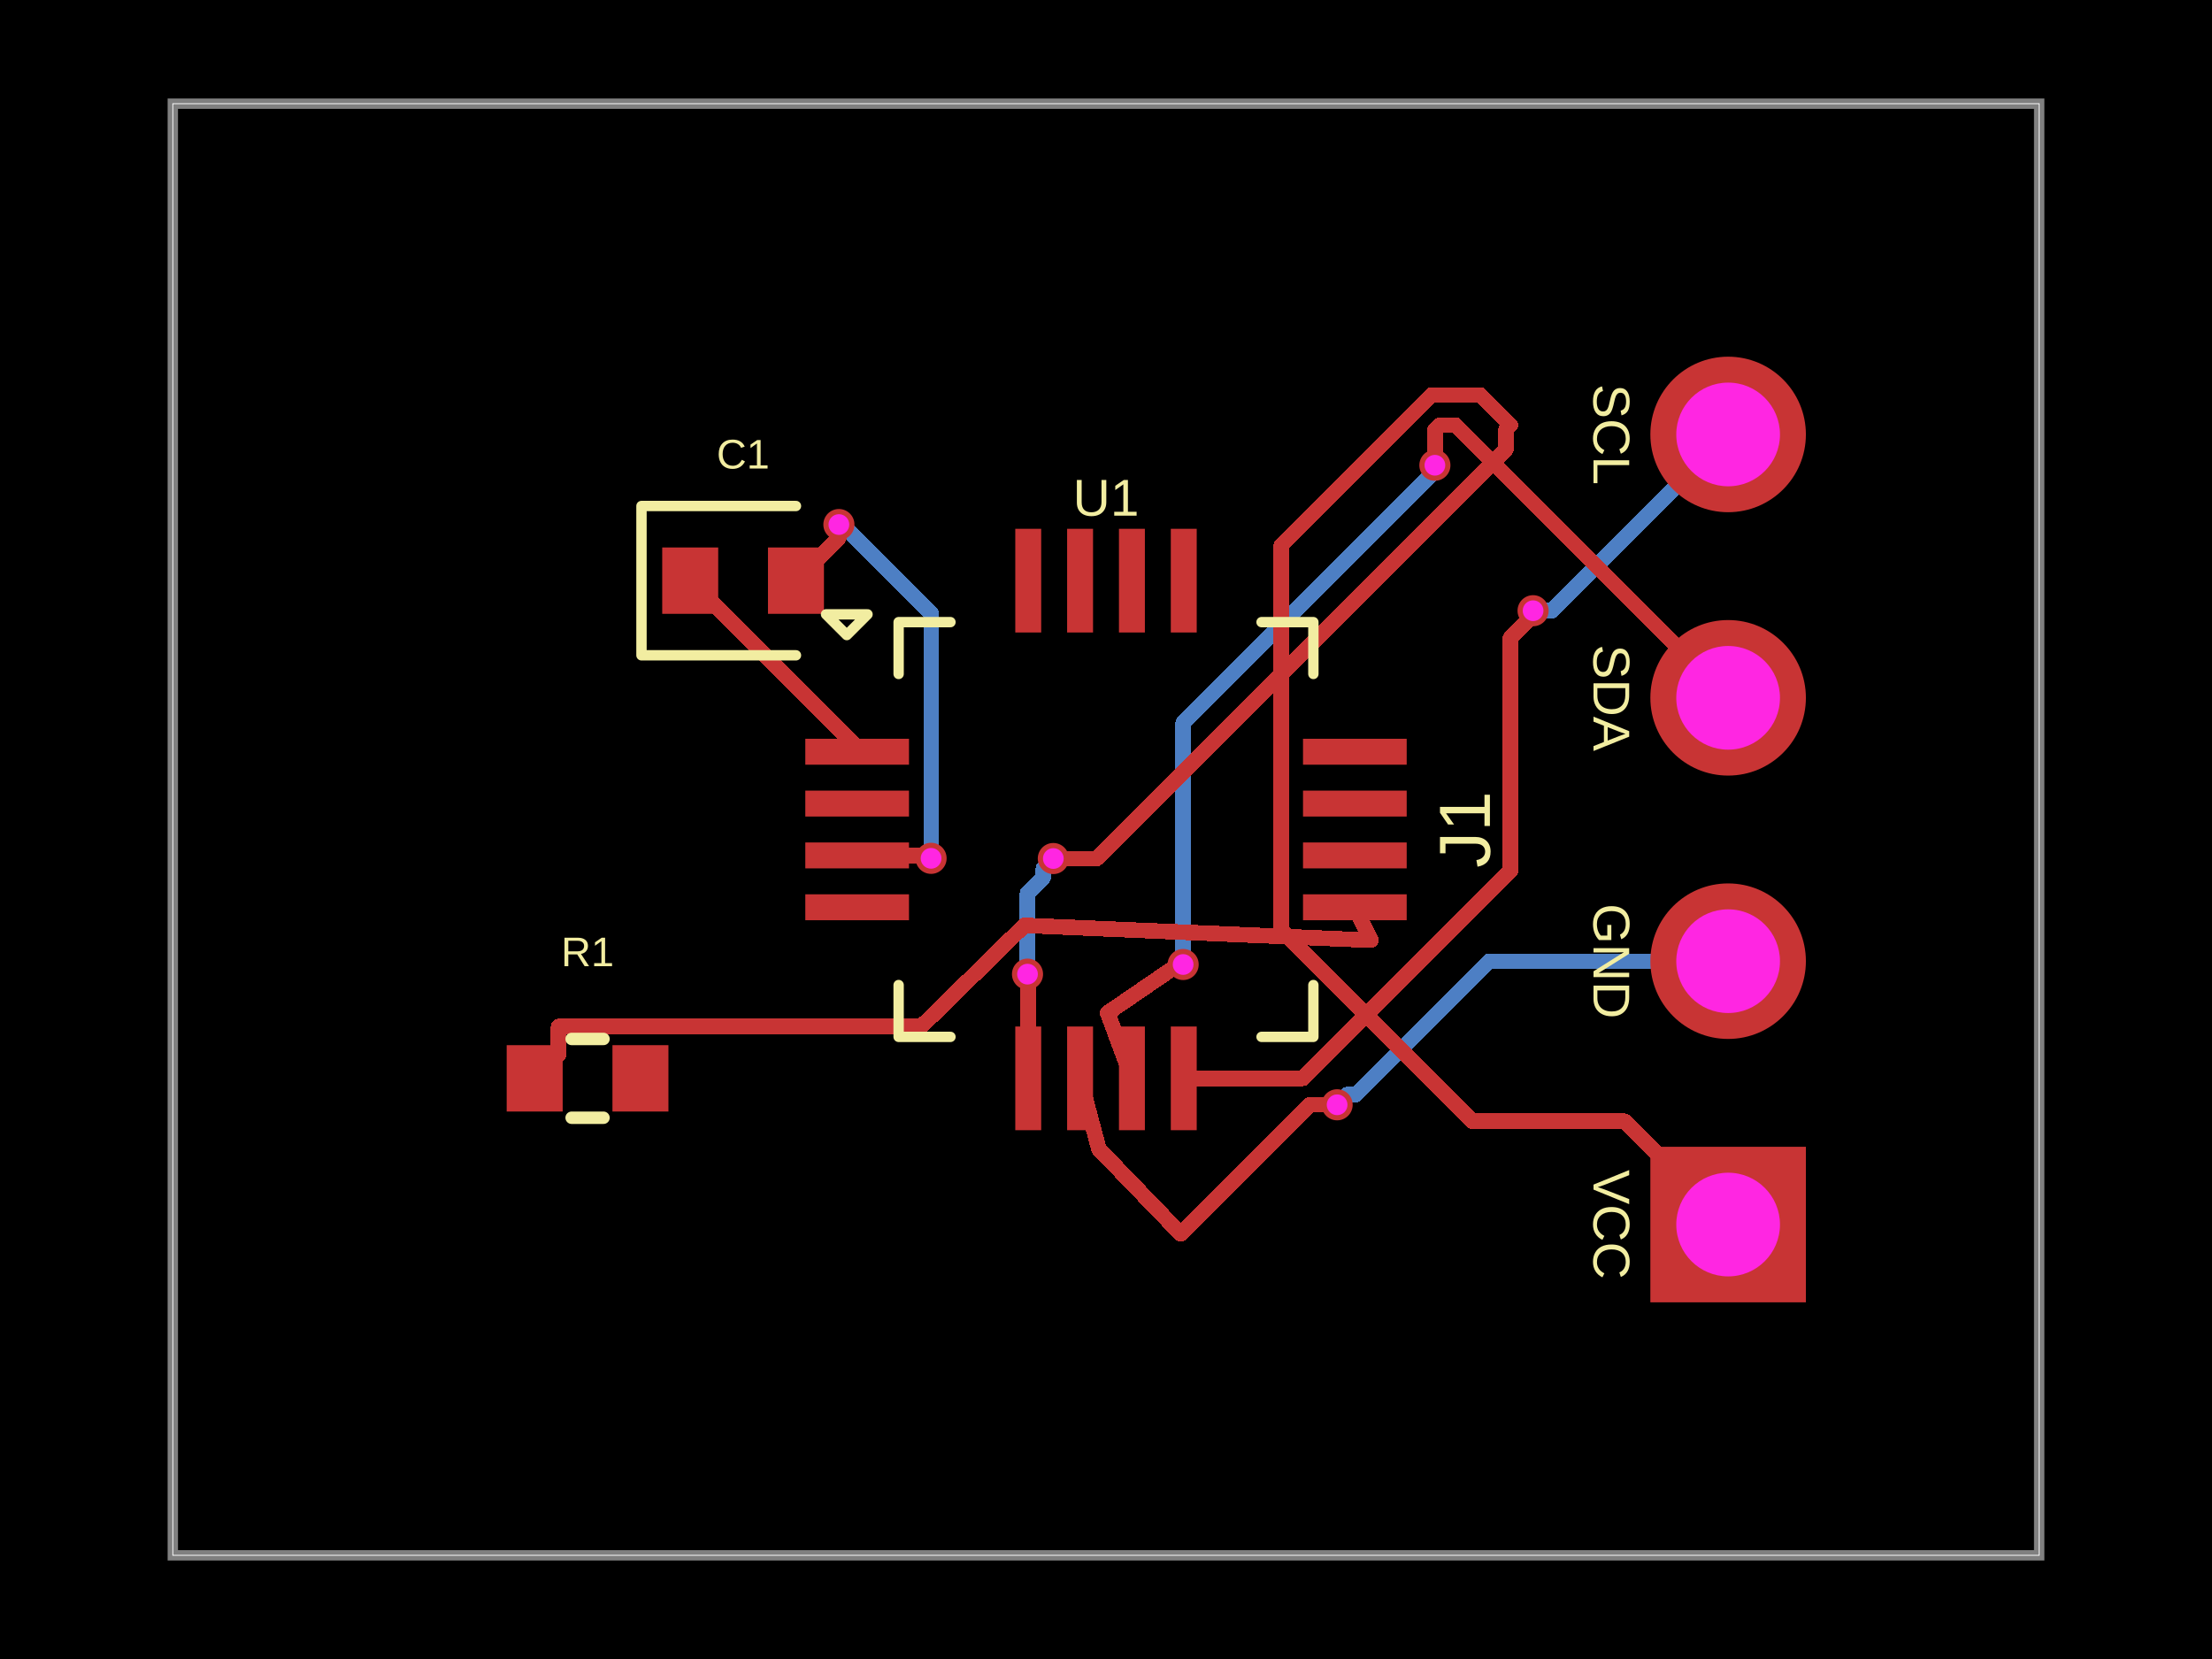
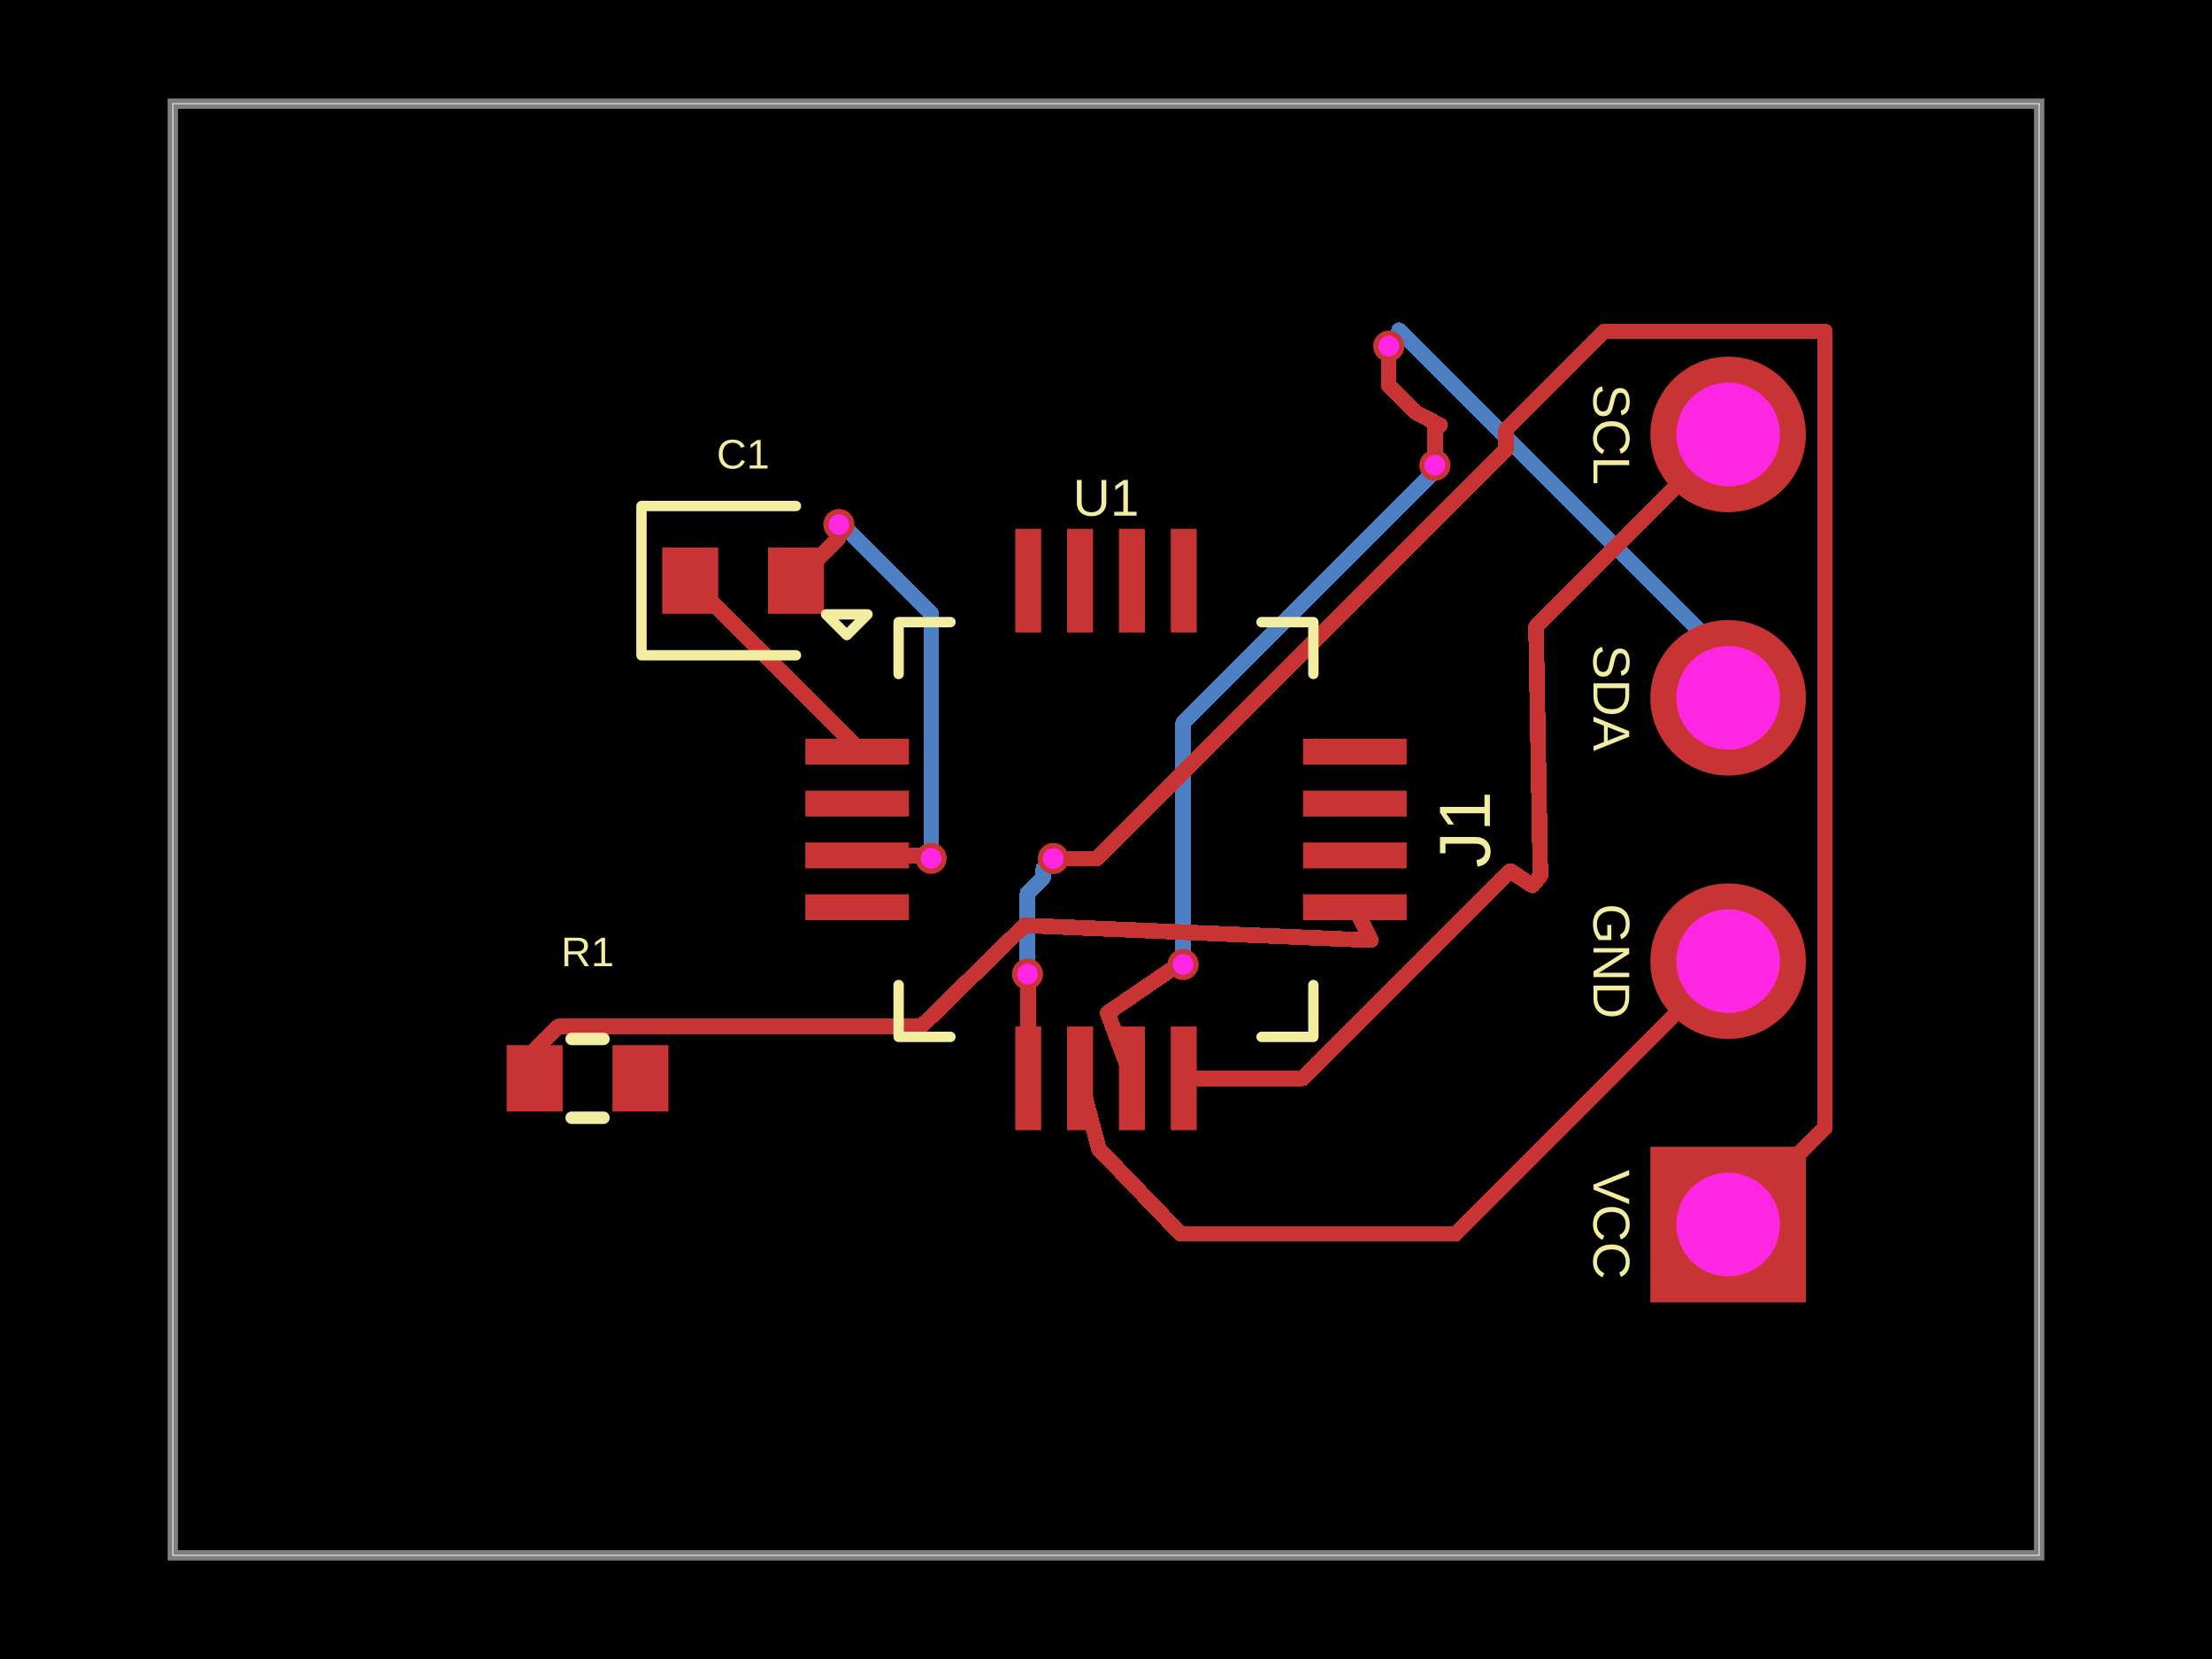
<svg xmlns="http://www.w3.org/2000/svg" width="800" height="600" data-software-used-string="@tscircuit/core@0.0.1270">
  <style />
  <rect class="boundary" x="0" y="0" fill="#000" width="800" height="600" data-type="pcb_background" data-pcb-layer="global" />
  <rect class="pcb-boundary" fill="none" stroke="#fff" stroke-width="0.3" x="62.5" y="37.5" width="675" height="525" data-type="pcb_boundary" data-pcb-layer="global" />
  <path class="pcb-board" d="M 62.5 562.5 L 737.5 562.5 L 737.5 37.5 L 62.5 37.5 Z" fill="none" stroke="rgba(255, 255, 255, 0.5)" stroke-width="3.75" data-type="pcb_board" data-pcb-layer="board" />
  <path class="pcb-trace" stroke="rgb(77, 127, 196)" fill="none" d="M 427.9 348.825 L 427.9 261.467" stroke-width="5.625" stroke-linecap="round" stroke-linejoin="round" shape-rendering="crispEdges" data-type="pcb_trace" data-pcb-layer="bottom" />
  <path class="pcb-trace" stroke="rgb(77, 127, 196)" fill="none" d="M 427.9 261.467 L 518.118 171.249" stroke-width="5.625" stroke-linecap="round" stroke-linejoin="round" shape-rendering="crispEdges" data-type="pcb_trace" data-pcb-layer="bottom" />
  <path class="pcb-trace" stroke="rgb(77, 127, 196)" fill="none" d="M 518.118 171.249 L 518.118 169.094" stroke-width="5.625" stroke-linecap="round" stroke-linejoin="round" shape-rendering="crispEdges" data-type="pcb_trace" data-pcb-layer="bottom" />
  <path class="pcb-trace" stroke="rgb(77, 127, 196)" fill="none" d="M 518.118 169.094 L 518.95 168.263" stroke-width="5.625" stroke-linecap="round" stroke-linejoin="round" shape-rendering="crispEdges" data-type="pcb_trace" data-pcb-layer="bottom" />
  <path class="pcb-trace" stroke="rgb(77, 127, 196)" fill="none" d="M 371.613 352.312 L 371.613 322.978" stroke-width="5.625" stroke-linecap="round" stroke-linejoin="round" shape-rendering="crispEdges" data-type="pcb_trace" data-pcb-layer="bottom" />
  <path class="pcb-trace" stroke="rgb(77, 127, 196)" fill="none" d="M 371.613 322.978 L 377.361 317.23" stroke-width="5.625" stroke-linecap="round" stroke-linejoin="round" shape-rendering="crispEdges" data-type="pcb_trace" data-pcb-layer="bottom" />
  <path class="pcb-trace" stroke="rgb(77, 127, 196)" fill="none" d="M 377.361 317.23 L 377.361 314.089" stroke-width="5.625" stroke-linecap="round" stroke-linejoin="round" shape-rendering="crispEdges" data-type="pcb_trace" data-pcb-layer="bottom" />
  <path class="pcb-trace" stroke="rgb(77, 127, 196)" fill="none" d="M 377.361 314.089 L 380.95 310.5" stroke-width="5.625" stroke-linecap="round" stroke-linejoin="round" shape-rendering="crispEdges" data-type="pcb_trace" data-pcb-layer="bottom" />
  <path class="pcb-trace" stroke="rgb(77, 127, 196)" fill="none" d="M 336.738 310.425 L 336.738 221.763" stroke-width="5.625" stroke-linecap="round" stroke-linejoin="round" shape-rendering="crispEdges" data-type="pcb_trace" data-pcb-layer="bottom" />
  <path class="pcb-trace" stroke="rgb(77, 127, 196)" fill="none" d="M 336.738 221.763 L 306.651 191.677" stroke-width="5.625" stroke-linecap="round" stroke-linejoin="round" shape-rendering="crispEdges" data-type="pcb_trace" data-pcb-layer="bottom" />
  <path class="pcb-trace" stroke="rgb(77, 127, 196)" fill="none" d="M 306.651 191.677 L 305.364 191.677" stroke-width="5.625" stroke-linecap="round" stroke-linejoin="round" shape-rendering="crispEdges" data-type="pcb_trace" data-pcb-layer="bottom" />
  <path class="pcb-trace" stroke="rgb(77, 127, 196)" fill="none" d="M 305.364 191.677 L 303.4 189.713" stroke-width="5.625" stroke-linecap="round" stroke-linejoin="round" shape-rendering="crispEdges" data-type="pcb_trace" data-pcb-layer="bottom" />
-   <path class="pcb-trace" stroke="rgb(77, 127, 196)" fill="none" d="M 554.462 220.875 L 561.25 220.875" stroke-width="5.625" stroke-linecap="round" stroke-linejoin="round" shape-rendering="crispEdges" data-type="pcb_trace" data-pcb-layer="bottom" />
-   <path class="pcb-trace" stroke="rgb(77, 127, 196)" fill="none" d="M 561.25 220.875 L 625 157.125" stroke-width="5.625" stroke-linecap="round" stroke-linejoin="round" shape-rendering="crispEdges" data-type="pcb_trace" data-pcb-layer="bottom" />
-   <path class="pcb-trace" stroke="rgb(77, 127, 196)" fill="none" d="M 625 347.625 L 538.631 347.625" stroke-width="5.625" stroke-linecap="round" stroke-linejoin="round" shape-rendering="crispEdges" data-type="pcb_trace" data-pcb-layer="bottom" />
-   <path class="pcb-trace" stroke="rgb(77, 127, 196)" fill="none" d="M 538.631 347.625 L 490.418 395.838" stroke-width="5.625" stroke-linecap="round" stroke-linejoin="round" shape-rendering="crispEdges" data-type="pcb_trace" data-pcb-layer="bottom" />
-   <path class="pcb-trace" stroke="rgb(77, 127, 196)" fill="none" d="M 490.418 395.838 L 487.312 395.838" stroke-width="5.625" stroke-linecap="round" stroke-linejoin="round" shape-rendering="crispEdges" data-type="pcb_trace" data-pcb-layer="bottom" />
-   <path class="pcb-trace" stroke="rgb(77, 127, 196)" fill="none" d="M 487.312 395.838 L 483.587 399.562" stroke-width="5.625" stroke-linecap="round" stroke-linejoin="round" shape-rendering="crispEdges" data-type="pcb_trace" data-pcb-layer="bottom" />
+   <path class="pcb-trace" stroke="rgb(77, 127, 196)" fill="none" d="M 625 252.375 L 625 238.483" stroke-width="5.625" stroke-linecap="round" stroke-linejoin="round" shape-rendering="crispEdges" data-type="pcb_trace" data-pcb-layer="bottom" />
+   <path class="pcb-trace" stroke="rgb(77, 127, 196)" fill="none" d="M 625 238.483 L 505.956 119.44" stroke-width="5.625" stroke-linecap="round" stroke-linejoin="round" shape-rendering="crispEdges" data-type="pcb_trace" data-pcb-layer="bottom" />
+   <path class="pcb-trace" stroke="rgb(77, 127, 196)" fill="none" d="M 505.956 119.44 L 505.956 121.519" stroke-width="5.625" stroke-linecap="round" stroke-linejoin="round" shape-rendering="crispEdges" data-type="pcb_trace" data-pcb-layer="bottom" />
+   <path class="pcb-trace" stroke="rgb(77, 127, 196)" fill="none" d="M 505.956 121.519 L 502.262 125.213" stroke-width="5.625" stroke-linecap="round" stroke-linejoin="round" shape-rendering="crispEdges" data-type="pcb_trace" data-pcb-layer="bottom" />
  <rect class="pcb-pad" fill="rgb(200, 52, 52)" x="291.25" y="267.188" width="37.5" height="9.375" data-type="pcb_smtpad" data-pcb-layer="top" />
  <rect class="pcb-pad" fill="rgb(200, 52, 52)" x="291.25" y="285.938" width="37.5" height="9.375" data-type="pcb_smtpad" data-pcb-layer="top" />
  <rect class="pcb-pad" fill="rgb(200, 52, 52)" x="291.25" y="304.688" width="37.5" height="9.375" data-type="pcb_smtpad" data-pcb-layer="top" />
  <rect class="pcb-pad" fill="rgb(200, 52, 52)" x="291.25" y="323.438" width="37.5" height="9.375" data-type="pcb_smtpad" data-pcb-layer="top" />
  <rect class="pcb-pad" fill="rgb(200, 52, 52)" x="367.188" y="371.25" width="9.375" height="37.5" data-type="pcb_smtpad" data-pcb-layer="top" />
  <rect class="pcb-pad" fill="rgb(200, 52, 52)" x="385.938" y="371.25" width="9.375" height="37.5" data-type="pcb_smtpad" data-pcb-layer="top" />
  <rect class="pcb-pad" fill="rgb(200, 52, 52)" x="404.688" y="371.25" width="9.375" height="37.5" data-type="pcb_smtpad" data-pcb-layer="top" />
  <rect class="pcb-pad" fill="rgb(200, 52, 52)" x="423.438" y="371.25" width="9.375" height="37.5" data-type="pcb_smtpad" data-pcb-layer="top" />
  <rect class="pcb-pad" fill="rgb(200, 52, 52)" x="471.25" y="323.438" width="37.5" height="9.375" data-type="pcb_smtpad" data-pcb-layer="top" />
  <rect class="pcb-pad" fill="rgb(200, 52, 52)" x="471.25" y="304.688" width="37.5" height="9.375" data-type="pcb_smtpad" data-pcb-layer="top" />
  <rect class="pcb-pad" fill="rgb(200, 52, 52)" x="471.25" y="285.938" width="37.5" height="9.375" data-type="pcb_smtpad" data-pcb-layer="top" />
  <rect class="pcb-pad" fill="rgb(200, 52, 52)" x="471.25" y="267.188" width="37.5" height="9.375" data-type="pcb_smtpad" data-pcb-layer="top" />
  <rect class="pcb-pad" fill="rgb(200, 52, 52)" x="423.438" y="191.25" width="9.375" height="37.5" data-type="pcb_smtpad" data-pcb-layer="top" />
  <rect class="pcb-pad" fill="rgb(200, 52, 52)" x="404.688" y="191.25" width="9.375" height="37.5" data-type="pcb_smtpad" data-pcb-layer="top" />
  <rect class="pcb-pad" fill="rgb(200, 52, 52)" x="385.938" y="191.25" width="9.375" height="37.5" data-type="pcb_smtpad" data-pcb-layer="top" />
  <rect class="pcb-pad" fill="rgb(200, 52, 52)" x="367.188" y="191.25" width="9.375" height="37.5" data-type="pcb_smtpad" data-pcb-layer="top" />
  <rect class="pcb-pad" fill="rgb(200, 52, 52)" x="239.5" y="198" width="20.25" height="24" data-type="pcb_smtpad" data-pcb-layer="top" />
  <rect class="pcb-pad" fill="rgb(200, 52, 52)" x="277.75" y="198" width="20.25" height="24" data-type="pcb_smtpad" data-pcb-layer="top" />
  <rect class="pcb-pad" fill="rgb(200, 52, 52)" x="183.25" y="378" width="20.25" height="24" data-type="pcb_smtpad" data-pcb-layer="top" />
  <rect class="pcb-pad" fill="rgb(200, 52, 52)" x="221.5" y="378" width="20.25" height="24" data-type="pcb_smtpad" data-pcb-layer="top" />
  <path class="pcb-trace" stroke="rgb(200, 52, 52)" fill="none" d="M 546.25 315 L 471.25 390" stroke-width="5.625" stroke-linecap="round" stroke-linejoin="round" shape-rendering="crispEdges" data-type="pcb_trace" data-pcb-layer="top" />
  <path class="pcb-trace" stroke="rgb(200, 52, 52)" fill="none" d="M 471.25 390 L 428.125 390" stroke-width="5.625" stroke-linecap="round" stroke-linejoin="round" shape-rendering="crispEdges" data-type="pcb_trace" data-pcb-layer="top" />
  <path class="pcb-trace" stroke="rgb(200, 52, 52)" fill="none" d="M 409.375 390 L 400.595 366.342" stroke-width="5.625" stroke-linecap="round" stroke-linejoin="round" shape-rendering="crispEdges" data-type="pcb_trace" data-pcb-layer="top" />
  <path class="pcb-trace" stroke="rgb(200, 52, 52)" fill="none" d="M 400.595 366.342 L 426.452 348.652" stroke-width="5.625" stroke-linecap="round" stroke-linejoin="round" shape-rendering="crispEdges" data-type="pcb_trace" data-pcb-layer="top" />
  <path class="pcb-trace" stroke="rgb(200, 52, 52)" fill="none" d="M 426.452 348.652 L 426.491 350.234" stroke-width="5.625" stroke-linecap="round" stroke-linejoin="round" shape-rendering="crispEdges" data-type="pcb_trace" data-pcb-layer="top" />
  <path class="pcb-trace" stroke="rgb(200, 52, 52)" fill="none" d="M 426.491 350.234 L 427.9 348.825" stroke-width="5.625" stroke-linecap="round" stroke-linejoin="round" shape-rendering="crispEdges" data-type="pcb_trace" data-pcb-layer="top" />
  <path class="pcb-trace" stroke="rgb(200, 52, 52)" fill="none" d="M 518.95 168.263 L 518.95 155.55" stroke-width="5.625" stroke-linecap="round" stroke-linejoin="round" shape-rendering="crispEdges" data-type="pcb_trace" data-pcb-layer="top" />
  <path class="pcb-trace" stroke="rgb(200, 52, 52)" fill="none" d="M 518.95 155.55 L 520.75 153.75" stroke-width="5.625" stroke-linecap="round" stroke-linejoin="round" shape-rendering="crispEdges" data-type="pcb_trace" data-pcb-layer="top" />
  <path class="pcb-trace" stroke="rgb(200, 52, 52)" fill="none" d="M 390.625 390 L 397.413 415.538" stroke-width="5.625" stroke-linecap="round" stroke-linejoin="round" shape-rendering="crispEdges" data-type="pcb_trace" data-pcb-layer="top" />
  <path class="pcb-trace" stroke="rgb(200, 52, 52)" fill="none" d="M 397.413 415.538 L 427 446.25" stroke-width="5.625" stroke-linecap="round" stroke-linejoin="round" shape-rendering="crispEdges" data-type="pcb_trace" data-pcb-layer="top" />
  <path class="pcb-trace" stroke="rgb(200, 52, 52)" fill="none" d="M 371.875 390 L 371.875 352.796" stroke-width="5.625" stroke-linecap="round" stroke-linejoin="round" shape-rendering="crispEdges" data-type="pcb_trace" data-pcb-layer="top" />
  <path class="pcb-trace" stroke="rgb(200, 52, 52)" fill="none" d="M 371.875 352.796 L 371.668 352.589" stroke-width="5.625" stroke-linecap="round" stroke-linejoin="round" shape-rendering="crispEdges" data-type="pcb_trace" data-pcb-layer="top" />
  <path class="pcb-trace" stroke="rgb(200, 52, 52)" fill="none" d="M 371.668 352.589 L 371.668 352.368" stroke-width="5.625" stroke-linecap="round" stroke-linejoin="round" shape-rendering="crispEdges" data-type="pcb_trace" data-pcb-layer="top" />
  <path class="pcb-trace" stroke="rgb(200, 52, 52)" fill="none" d="M 371.668 352.368 L 371.613 352.312" stroke-width="5.625" stroke-linecap="round" stroke-linejoin="round" shape-rendering="crispEdges" data-type="pcb_trace" data-pcb-layer="top" />
  <path class="pcb-trace" stroke="rgb(200, 52, 52)" fill="none" d="M 380.95 310.5 L 396.596 310.5" stroke-width="5.625" stroke-linecap="round" stroke-linejoin="round" shape-rendering="crispEdges" data-type="pcb_trace" data-pcb-layer="top" />
  <path class="pcb-trace" stroke="rgb(200, 52, 52)" fill="none" d="M 396.596 310.5 L 544.676 162.42" stroke-width="5.625" stroke-linecap="round" stroke-linejoin="round" shape-rendering="crispEdges" data-type="pcb_trace" data-pcb-layer="top" />
  <path class="pcb-trace" stroke="rgb(200, 52, 52)" fill="none" d="M 544.676 162.42 L 544.676 155.324" stroke-width="5.625" stroke-linecap="round" stroke-linejoin="round" shape-rendering="crispEdges" data-type="pcb_trace" data-pcb-layer="top" />
  <path class="pcb-trace" stroke="rgb(200, 52, 52)" fill="none" d="M 544.676 155.324 L 546.25 153.75" stroke-width="5.625" stroke-linecap="round" stroke-linejoin="round" shape-rendering="crispEdges" data-type="pcb_trace" data-pcb-layer="top" />
  <path class="pcb-trace" stroke="rgb(200, 52, 52)" fill="none" d="M 202 371.25 L 333.174 371.25" stroke-width="5.625" stroke-linecap="round" stroke-linejoin="round" shape-rendering="crispEdges" data-type="pcb_trace" data-pcb-layer="top" />
  <path class="pcb-trace" stroke="rgb(200, 52, 52)" fill="none" d="M 333.174 371.25 L 370.524 334.674" stroke-width="5.625" stroke-linecap="round" stroke-linejoin="round" shape-rendering="crispEdges" data-type="pcb_trace" data-pcb-layer="top" />
  <path class="pcb-trace" stroke="rgb(200, 52, 52)" fill="none" d="M 370.524 334.674 L 495.787 340.055" stroke-width="5.625" stroke-linecap="round" stroke-linejoin="round" shape-rendering="crispEdges" data-type="pcb_trace" data-pcb-layer="top" />
  <path class="pcb-trace" stroke="rgb(200, 52, 52)" fill="none" d="M 495.787 340.055 L 490 328.125" stroke-width="5.625" stroke-linecap="round" stroke-linejoin="round" shape-rendering="crispEdges" data-type="pcb_trace" data-pcb-layer="top" />
  <path class="pcb-trace" stroke="rgb(200, 52, 52)" fill="none" d="M 310 309.375 L 328.746 309.375" stroke-width="5.625" stroke-linecap="round" stroke-linejoin="round" shape-rendering="crispEdges" data-type="pcb_trace" data-pcb-layer="top" />
  <path class="pcb-trace" stroke="rgb(200, 52, 52)" fill="none" d="M 328.746 309.375 L 335.688 309.375" stroke-width="5.625" stroke-linecap="round" stroke-linejoin="round" shape-rendering="crispEdges" data-type="pcb_trace" data-pcb-layer="top" />
  <path class="pcb-trace" stroke="rgb(200, 52, 52)" fill="none" d="M 335.688 309.375 L 336.738 310.425" stroke-width="5.625" stroke-linecap="round" stroke-linejoin="round" shape-rendering="crispEdges" data-type="pcb_trace" data-pcb-layer="top" />
  <path class="pcb-trace" stroke="rgb(200, 52, 52)" fill="none" d="M 303.4 189.713 L 303.4 194.475" stroke-width="5.625" stroke-linecap="round" stroke-linejoin="round" shape-rendering="crispEdges" data-type="pcb_trace" data-pcb-layer="top" />
  <path class="pcb-trace" stroke="rgb(200, 52, 52)" fill="none" d="M 303.4 194.475 L 287.875 210" stroke-width="5.625" stroke-linecap="round" stroke-linejoin="round" shape-rendering="crispEdges" data-type="pcb_trace" data-pcb-layer="top" />
  <path class="pcb-trace" stroke="rgb(200, 52, 52)" fill="none" d="M 310 271.875 L 310 270.375" stroke-width="5.625" stroke-linecap="round" stroke-linejoin="round" shape-rendering="crispEdges" data-type="pcb_trace" data-pcb-layer="top" />
  <path class="pcb-trace" stroke="rgb(200, 52, 52)" fill="none" d="M 310 270.375 L 249.625 210" stroke-width="5.625" stroke-linecap="round" stroke-linejoin="round" shape-rendering="crispEdges" data-type="pcb_trace" data-pcb-layer="top" />
-   <path class="pcb-trace" stroke="rgb(200, 52, 52)" fill="none" d="M 546.25 315 L 546.25 230.808" stroke-width="5.625" stroke-linecap="round" stroke-linejoin="round" shape-rendering="crispEdges" data-type="pcb_trace" data-pcb-layer="top" />
-   <path class="pcb-trace" stroke="rgb(200, 52, 52)" fill="none" d="M 546.25 230.808 L 553.002 224.056" stroke-width="5.625" stroke-linecap="round" stroke-linejoin="round" shape-rendering="crispEdges" data-type="pcb_trace" data-pcb-layer="top" />
-   <path class="pcb-trace" stroke="rgb(200, 52, 52)" fill="none" d="M 553.002 224.056 L 553.002 222.335" stroke-width="5.625" stroke-linecap="round" stroke-linejoin="round" shape-rendering="crispEdges" data-type="pcb_trace" data-pcb-layer="top" />
-   <path class="pcb-trace" stroke="rgb(200, 52, 52)" fill="none" d="M 553.002 222.335 L 554.462 220.875" stroke-width="5.625" stroke-linecap="round" stroke-linejoin="round" shape-rendering="crispEdges" data-type="pcb_trace" data-pcb-layer="top" />
-   <path class="pcb-trace" stroke="rgb(200, 52, 52)" fill="none" d="M 520.75 153.75 L 526.375 153.75" stroke-width="5.625" stroke-linecap="round" stroke-linejoin="round" shape-rendering="crispEdges" data-type="pcb_trace" data-pcb-layer="top" />
-   <path class="pcb-trace" stroke="rgb(200, 52, 52)" fill="none" d="M 526.375 153.75 L 625 252.375" stroke-width="5.625" stroke-linecap="round" stroke-linejoin="round" shape-rendering="crispEdges" data-type="pcb_trace" data-pcb-layer="top" />
-   <path class="pcb-trace" stroke="rgb(200, 52, 52)" fill="none" d="M 483.587 399.562 L 473.688 399.562" stroke-width="5.625" stroke-linecap="round" stroke-linejoin="round" shape-rendering="crispEdges" data-type="pcb_trace" data-pcb-layer="top" />
-   <path class="pcb-trace" stroke="rgb(200, 52, 52)" fill="none" d="M 473.688 399.562 L 427 446.25" stroke-width="5.625" stroke-linecap="round" stroke-linejoin="round" shape-rendering="crispEdges" data-type="pcb_trace" data-pcb-layer="top" />
-   <path class="pcb-trace" stroke="rgb(200, 52, 52)" fill="none" d="M 546.25 153.75 L 535.385 142.885" stroke-width="5.625" stroke-linecap="round" stroke-linejoin="round" shape-rendering="crispEdges" data-type="pcb_trace" data-pcb-layer="top" />
-   <path class="pcb-trace" stroke="rgb(200, 52, 52)" fill="none" d="M 535.385 142.885 L 522.628 142.885" stroke-width="5.625" stroke-linecap="round" stroke-linejoin="round" shape-rendering="crispEdges" data-type="pcb_trace" data-pcb-layer="top" />
-   <path class="pcb-trace" stroke="rgb(200, 52, 52)" fill="none" d="M 522.628 142.885 L 517.774 142.885" stroke-width="5.625" stroke-linecap="round" stroke-linejoin="round" shape-rendering="crispEdges" data-type="pcb_trace" data-pcb-layer="top" />
-   <path class="pcb-trace" stroke="rgb(200, 52, 52)" fill="none" d="M 517.774 142.885 L 468.187 192.472" stroke-width="5.625" stroke-linecap="round" stroke-linejoin="round" shape-rendering="crispEdges" data-type="pcb_trace" data-pcb-layer="top" />
-   <path class="pcb-trace" stroke="rgb(200, 52, 52)" fill="none" d="M 468.187 192.472 L 463.388 197.271" stroke-width="5.625" stroke-linecap="round" stroke-linejoin="round" shape-rendering="crispEdges" data-type="pcb_trace" data-pcb-layer="top" />
-   <path class="pcb-trace" stroke="rgb(200, 52, 52)" fill="none" d="M 463.388 197.271 L 463.388 331.056" stroke-width="5.625" stroke-linecap="round" stroke-linejoin="round" shape-rendering="crispEdges" data-type="pcb_trace" data-pcb-layer="top" />
-   <path class="pcb-trace" stroke="rgb(200, 52, 52)" fill="none" d="M 463.388 331.056 L 463.388 336.414" stroke-width="5.625" stroke-linecap="round" stroke-linejoin="round" shape-rendering="crispEdges" data-type="pcb_trace" data-pcb-layer="top" />
-   <path class="pcb-trace" stroke="rgb(200, 52, 52)" fill="none" d="M 463.388 336.414 L 532.5 405.525" stroke-width="5.625" stroke-linecap="round" stroke-linejoin="round" shape-rendering="crispEdges" data-type="pcb_trace" data-pcb-layer="top" />
-   <path class="pcb-trace" stroke="rgb(200, 52, 52)" fill="none" d="M 532.5 405.525 L 587.65 405.525" stroke-width="5.625" stroke-linecap="round" stroke-linejoin="round" shape-rendering="crispEdges" data-type="pcb_trace" data-pcb-layer="top" />
-   <path class="pcb-trace" stroke="rgb(200, 52, 52)" fill="none" d="M 587.65 405.525 L 625 442.875" stroke-width="5.625" stroke-linecap="round" stroke-linejoin="round" shape-rendering="crispEdges" data-type="pcb_trace" data-pcb-layer="top" />
-   <path class="pcb-trace" stroke="rgb(200, 52, 52)" fill="none" d="M 202 371.25 L 202 381.375" stroke-width="5.625" stroke-linecap="round" stroke-linejoin="round" shape-rendering="crispEdges" data-type="pcb_trace" data-pcb-layer="top" />
-   <path class="pcb-trace" stroke="rgb(200, 52, 52)" fill="none" d="M 202 381.375 L 193.375 390" stroke-width="5.625" stroke-linecap="round" stroke-linejoin="round" shape-rendering="crispEdges" data-type="pcb_trace" data-pcb-layer="top" />
+   <path class="pcb-trace" stroke="rgb(200, 52, 52)" fill="none" d="M 625 157.125 L 555.521 226.604" stroke-width="5.625" stroke-linecap="round" stroke-linejoin="round" shape-rendering="crispEdges" data-type="pcb_trace" data-pcb-layer="top" />
+   <path class="pcb-trace" stroke="rgb(200, 52, 52)" fill="none" d="M 555.521 226.604 L 557.104 316.754" stroke-width="5.625" stroke-linecap="round" stroke-linejoin="round" shape-rendering="crispEdges" data-type="pcb_trace" data-pcb-layer="top" />
+   <path class="pcb-trace" stroke="rgb(200, 52, 52)" fill="none" d="M 557.104 316.754 L 554.182 320.259" stroke-width="5.625" stroke-linecap="round" stroke-linejoin="round" shape-rendering="crispEdges" data-type="pcb_trace" data-pcb-layer="top" />
+   <path class="pcb-trace" stroke="rgb(200, 52, 52)" fill="none" d="M 554.182 320.259 L 546.25 315" stroke-width="5.625" stroke-linecap="round" stroke-linejoin="round" shape-rendering="crispEdges" data-type="pcb_trace" data-pcb-layer="top" />
+   <path class="pcb-trace" stroke="rgb(200, 52, 52)" fill="none" d="M 502.262 125.213 L 502.262 139.311" stroke-width="5.625" stroke-linecap="round" stroke-linejoin="round" shape-rendering="crispEdges" data-type="pcb_trace" data-pcb-layer="top" />
+   <path class="pcb-trace" stroke="rgb(200, 52, 52)" fill="none" d="M 502.262 139.311 L 512.154 149.202" stroke-width="5.625" stroke-linecap="round" stroke-linejoin="round" shape-rendering="crispEdges" data-type="pcb_trace" data-pcb-layer="top" />
+   <path class="pcb-trace" stroke="rgb(200, 52, 52)" fill="none" d="M 512.154 149.202 L 520.75 153.75" stroke-width="5.625" stroke-linecap="round" stroke-linejoin="round" shape-rendering="crispEdges" data-type="pcb_trace" data-pcb-layer="top" />
+   <path class="pcb-trace" stroke="rgb(200, 52, 52)" fill="none" d="M 625 347.625 L 526.375 446.25" stroke-width="5.625" stroke-linecap="round" stroke-linejoin="round" shape-rendering="crispEdges" data-type="pcb_trace" data-pcb-layer="top" />
+   <path class="pcb-trace" stroke="rgb(200, 52, 52)" fill="none" d="M 526.375 446.25 L 427 446.25" stroke-width="5.625" stroke-linecap="round" stroke-linejoin="round" shape-rendering="crispEdges" data-type="pcb_trace" data-pcb-layer="top" />
+   <path class="pcb-trace" stroke="rgb(200, 52, 52)" fill="none" d="M 625 442.875 L 659.999 407.876" stroke-width="5.625" stroke-linecap="round" stroke-linejoin="round" shape-rendering="crispEdges" data-type="pcb_trace" data-pcb-layer="top" />
+   <path class="pcb-trace" stroke="rgb(200, 52, 52)" fill="none" d="M 659.999 407.876 L 659.999 119.876" stroke-width="5.625" stroke-linecap="round" stroke-linejoin="round" shape-rendering="crispEdges" data-type="pcb_trace" data-pcb-layer="top" />
+   <path class="pcb-trace" stroke="rgb(200, 52, 52)" fill="none" d="M 659.999 119.876 L 580.124 119.876" stroke-width="5.625" stroke-linecap="round" stroke-linejoin="round" shape-rendering="crispEdges" data-type="pcb_trace" data-pcb-layer="top" />
+   <path class="pcb-trace" stroke="rgb(200, 52, 52)" fill="none" d="M 580.124 119.876 L 546.25 153.75" stroke-width="5.625" stroke-linecap="round" stroke-linejoin="round" shape-rendering="crispEdges" data-type="pcb_trace" data-pcb-layer="top" />
+   <path class="pcb-trace" stroke="rgb(200, 52, 52)" fill="none" d="M 193.375 390 L 193.375 379.875" stroke-width="5.625" stroke-linecap="round" stroke-linejoin="round" shape-rendering="crispEdges" data-type="pcb_trace" data-pcb-layer="top" />
+   <path class="pcb-trace" stroke="rgb(200, 52, 52)" fill="none" d="M 193.375 379.875 L 202 371.25" stroke-width="5.625" stroke-linecap="round" stroke-linejoin="round" shape-rendering="crispEdges" data-type="pcb_trace" data-pcb-layer="top" />
  <path class="pcb-silkscreen pcb-silkscreen-top" d="M 343.75 225 L 325 225 L 325 243.75" fill="none" stroke="#f2eda1" stroke-width="3.75" stroke-linecap="round" stroke-linejoin="round" data-pcb-component-id="pcb_component_0" data-pcb-silkscreen-path-id="pcb_silkscreen_path_0" data-type="pcb_silkscreen_path" data-pcb-layer="top" />
  <path class="pcb-silkscreen pcb-silkscreen-top" d="M 298.75 222.188 L 306.25 229.688 L 313.75 222.188 L 298.75 222.188 Z" fill="none" stroke="#f2eda1" stroke-width="3.75" stroke-linecap="round" stroke-linejoin="round" data-pcb-component-id="pcb_component_0" data-pcb-silkscreen-path-id="pcb_silkscreen_path_1" data-type="pcb_silkscreen_path" data-pcb-layer="top" />
  <path class="pcb-silkscreen pcb-silkscreen-top" d="M 343.75 375 L 325 375 L 325 356.25" fill="none" stroke="#f2eda1" stroke-width="3.75" stroke-linecap="round" stroke-linejoin="round" data-pcb-component-id="pcb_component_0" data-pcb-silkscreen-path-id="pcb_silkscreen_path_2" data-type="pcb_silkscreen_path" data-pcb-layer="top" />
  <path class="pcb-silkscreen pcb-silkscreen-top" d="M 456.25 375 L 475 375 L 475 356.25" fill="none" stroke="#f2eda1" stroke-width="3.75" stroke-linecap="round" stroke-linejoin="round" data-pcb-component-id="pcb_component_0" data-pcb-silkscreen-path-id="pcb_silkscreen_path_3" data-type="pcb_silkscreen_path" data-pcb-layer="top" />
  <path class="pcb-silkscreen pcb-silkscreen-top" d="M 456.25 225 L 475 225 L 475 243.75" fill="none" stroke="#f2eda1" stroke-width="3.75" stroke-linecap="round" stroke-linejoin="round" data-pcb-component-id="pcb_component_0" data-pcb-silkscreen-path-id="pcb_silkscreen_path_4" data-type="pcb_silkscreen_path" data-pcb-layer="top" />
  <text x="0" y="0" dx="0" dy="0" fill="#f2eda1" font-family="Arial, sans-serif" font-size="18.75" text-anchor="middle" dominant-baseline="central" transform="matrix(1,0,0,1,400,180)" class="pcb-silkscreen-text pcb-silkscreen-top" data-pcb-silkscreen-text-id="pcb_silkscreen_text_0" stroke="none" data-type="pcb_silkscreen_text" data-pcb-layer="top">U1</text>
  <path class="pcb-silkscreen pcb-silkscreen-top" d="M 287.875 183 L 232 183 L 232 237 L 287.875 237" fill="none" stroke="#f2eda1" stroke-width="3.75" stroke-linecap="round" stroke-linejoin="round" data-pcb-component-id="pcb_component_1" data-pcb-silkscreen-path-id="pcb_silkscreen_path_5" data-type="pcb_silkscreen_path" data-pcb-layer="top" />
  <text x="0" y="0" dx="0" dy="0" fill="#f2eda1" font-family="Arial, sans-serif" font-size="15" text-anchor="middle" dominant-baseline="central" transform="matrix(1,0,0,1,268.75,164.25)" class="pcb-silkscreen-text pcb-silkscreen-top" data-pcb-silkscreen-text-id="pcb_silkscreen_text_1" stroke="none" data-type="pcb_silkscreen_text" data-pcb-layer="top">C1</text>
  <text x="0" y="0" dx="0" dy="0" fill="#f2eda1" font-family="Arial, sans-serif" font-size="18.75" text-anchor="middle" dominant-baseline="central" transform="matrix(-1.8369701987210297e-16,1,-1,-1.8369701987210297e-16,582.8125,442.875)" class="pcb-silkscreen-text pcb-silkscreen-top" data-pcb-silkscreen-text-id="pcb_silkscreen_text_2" stroke="none" data-type="pcb_silkscreen_text" data-pcb-layer="top">VCC</text>
  <text x="0" y="0" dx="0" dy="0" fill="#f2eda1" font-family="Arial, sans-serif" font-size="18.75" text-anchor="middle" dominant-baseline="central" transform="matrix(-1.8369701987210297e-16,1,-1,-1.8369701987210297e-16,582.8125,347.625)" class="pcb-silkscreen-text pcb-silkscreen-top" data-pcb-silkscreen-text-id="pcb_silkscreen_text_3" stroke="none" data-type="pcb_silkscreen_text" data-pcb-layer="top">GND</text>
  <text x="0" y="0" dx="0" dy="0" fill="#f2eda1" font-family="Arial, sans-serif" font-size="18.75" text-anchor="middle" dominant-baseline="central" transform="matrix(-1.8369701987210297e-16,1,-1,-1.8369701987210297e-16,582.8125,252.375)" class="pcb-silkscreen-text pcb-silkscreen-top" data-pcb-silkscreen-text-id="pcb_silkscreen_text_4" stroke="none" data-type="pcb_silkscreen_text" data-pcb-layer="top">SDA</text>
  <text x="0" y="0" dx="0" dy="0" fill="#f2eda1" font-family="Arial, sans-serif" font-size="18.75" text-anchor="middle" dominant-baseline="central" transform="matrix(-1.8369701987210297e-16,1,-1,-1.8369701987210297e-16,582.8125,157.125)" class="pcb-silkscreen-text pcb-silkscreen-top" data-pcb-silkscreen-text-id="pcb_silkscreen_text_5" stroke="none" data-type="pcb_silkscreen_text" data-pcb-layer="top">SCL</text>
  <text x="0" y="0" dx="0" dy="0" fill="#f2eda1" font-family="Arial, sans-serif" font-size="26.25" text-anchor="middle" dominant-baseline="central" transform="matrix(6.123233995736766e-17,-1,1,6.123233995736766e-17,529.75,300)" class="pcb-silkscreen-text pcb-silkscreen-top" data-pcb-silkscreen-text-id="pcb_silkscreen_text_6" stroke="none" data-type="pcb_silkscreen_text" data-pcb-layer="top">J1</text>
  <path class="pcb-silkscreen pcb-silkscreen-top" d="M 206.738 375.75 L 218.262 375.75" fill="none" stroke="#f2eda1" stroke-width="4.5" stroke-linecap="round" stroke-linejoin="round" data-pcb-component-id="pcb_component_3" data-pcb-silkscreen-path-id="pcb_silkscreen_path_6" data-type="pcb_silkscreen_path" data-pcb-layer="top" />
  <path class="pcb-silkscreen pcb-silkscreen-top" d="M 206.738 404.25 L 218.262 404.25" fill="none" stroke="#f2eda1" stroke-width="4.5" stroke-linecap="round" stroke-linejoin="round" data-pcb-component-id="pcb_component_3" data-pcb-silkscreen-path-id="pcb_silkscreen_path_7" data-type="pcb_silkscreen_path" data-pcb-layer="top" />
  <text x="0" y="0" dx="0" dy="0" fill="#f2eda1" font-family="Arial, sans-serif" font-size="15" text-anchor="middle" dominant-baseline="central" transform="matrix(1,0,0,1,212.5,344.25)" class="pcb-silkscreen-text pcb-silkscreen-top" data-pcb-silkscreen-text-id="pcb_silkscreen_text_7" stroke="none" data-type="pcb_silkscreen_text" data-pcb-layer="top">R1</text>
  <g data-type="pcb_plated_hole" data-pcb-layer="through">
    <rect class="pcb-hole-outer-pad" fill="rgb(200, 52, 52)" x="-28.125" y="-28.125" transform="translate(625 442.875) rotate(-90)" width="56.25" height="56.25" data-type="pcb_plated_hole" data-pcb-layer="top" />
    <circle class="pcb-hole-inner" fill="#FF26E2" cx="625" cy="442.875" r="18.75" data-type="pcb_plated_hole_drill" data-pcb-layer="drill" />
  </g>
  <g data-type="pcb_plated_hole" data-pcb-layer="through">
    <circle class="pcb-hole-outer" fill="rgb(200, 52, 52)" cx="625" cy="347.625" r="28.125" data-type="pcb_plated_hole" data-pcb-layer="top" />
    <circle class="pcb-hole-inner" fill="#FF26E2" cx="625" cy="347.625" r="18.75" data-type="pcb_plated_hole_drill" data-pcb-layer="drill" />
  </g>
  <g data-type="pcb_plated_hole" data-pcb-layer="through">
    <circle class="pcb-hole-outer" fill="rgb(200, 52, 52)" cx="625" cy="252.375" r="28.125" data-type="pcb_plated_hole" data-pcb-layer="top" />
    <circle class="pcb-hole-inner" fill="#FF26E2" cx="625" cy="252.375" r="18.75" data-type="pcb_plated_hole_drill" data-pcb-layer="drill" />
  </g>
  <g data-type="pcb_plated_hole" data-pcb-layer="through">
    <circle class="pcb-hole-outer" fill="rgb(200, 52, 52)" cx="625" cy="157.125" r="28.125" data-type="pcb_plated_hole" data-pcb-layer="top" />
    <circle class="pcb-hole-inner" fill="#FF26E2" cx="625" cy="157.125" r="18.75" data-type="pcb_plated_hole_drill" data-pcb-layer="drill" />
  </g>
  <g data-type="pcb_via" data-pcb-layer="through">
    <circle class="pcb-hole-outer" fill="rgb(200, 52, 52)" cx="427.9" cy="348.825" r="5.625" data-type="pcb_via" data-pcb-layer="top" />
    <circle class="pcb-hole-inner" fill="#FF26E2" cx="427.9" cy="348.825" r="3.75" data-type="pcb_via" data-pcb-layer="drill" />
  </g>
  <g data-type="pcb_via" data-pcb-layer="through">
    <circle class="pcb-hole-outer" fill="rgb(200, 52, 52)" cx="518.95" cy="168.263" r="5.625" data-type="pcb_via" data-pcb-layer="top" />
    <circle class="pcb-hole-inner" fill="#FF26E2" cx="518.95" cy="168.263" r="3.75" data-type="pcb_via" data-pcb-layer="drill" />
  </g>
  <g data-type="pcb_via" data-pcb-layer="through">
    <circle class="pcb-hole-outer" fill="rgb(200, 52, 52)" cx="371.613" cy="352.312" r="5.625" data-type="pcb_via" data-pcb-layer="top" />
    <circle class="pcb-hole-inner" fill="#FF26E2" cx="371.613" cy="352.312" r="3.75" data-type="pcb_via" data-pcb-layer="drill" />
  </g>
  <g data-type="pcb_via" data-pcb-layer="through">
    <circle class="pcb-hole-outer" fill="rgb(200, 52, 52)" cx="380.95" cy="310.5" r="5.625" data-type="pcb_via" data-pcb-layer="top" />
    <circle class="pcb-hole-inner" fill="#FF26E2" cx="380.95" cy="310.5" r="3.75" data-type="pcb_via" data-pcb-layer="drill" />
  </g>
  <g data-type="pcb_via" data-pcb-layer="through">
    <circle class="pcb-hole-outer" fill="rgb(200, 52, 52)" cx="336.738" cy="310.425" r="5.625" data-type="pcb_via" data-pcb-layer="top" />
    <circle class="pcb-hole-inner" fill="#FF26E2" cx="336.738" cy="310.425" r="3.75" data-type="pcb_via" data-pcb-layer="drill" />
  </g>
  <g data-type="pcb_via" data-pcb-layer="through">
    <circle class="pcb-hole-outer" fill="rgb(200, 52, 52)" cx="303.4" cy="189.713" r="5.625" data-type="pcb_via" data-pcb-layer="top" />
    <circle class="pcb-hole-inner" fill="#FF26E2" cx="303.4" cy="189.713" r="3.75" data-type="pcb_via" data-pcb-layer="drill" />
  </g>
  <g data-type="pcb_via" data-pcb-layer="through">
-     <circle class="pcb-hole-outer" fill="rgb(200, 52, 52)" cx="554.462" cy="220.875" r="5.625" data-type="pcb_via" data-pcb-layer="top" />
-     <circle class="pcb-hole-inner" fill="#FF26E2" cx="554.462" cy="220.875" r="3.75" data-type="pcb_via" data-pcb-layer="drill" />
-   </g>
-   <g data-type="pcb_via" data-pcb-layer="through">
-     <circle class="pcb-hole-outer" fill="rgb(200, 52, 52)" cx="483.587" cy="399.562" r="5.625" data-type="pcb_via" data-pcb-layer="top" />
-     <circle class="pcb-hole-inner" fill="#FF26E2" cx="483.587" cy="399.562" r="3.75" data-type="pcb_via" data-pcb-layer="drill" />
+     <circle class="pcb-hole-outer" fill="rgb(200, 52, 52)" cx="502.262" cy="125.213" r="5.625" data-type="pcb_via" data-pcb-layer="top" />
+     <circle class="pcb-hole-inner" fill="#FF26E2" cx="502.262" cy="125.213" r="3.75" data-type="pcb_via" data-pcb-layer="drill" />
  </g>
</svg>
